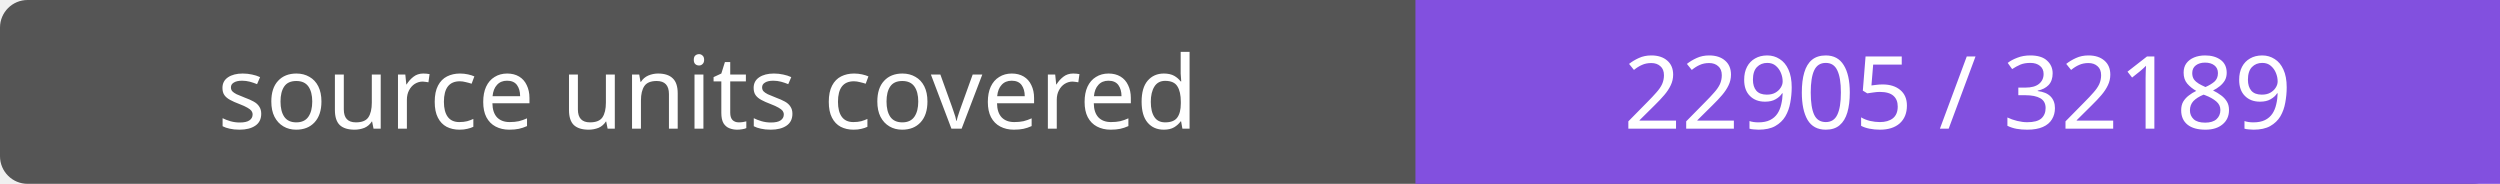
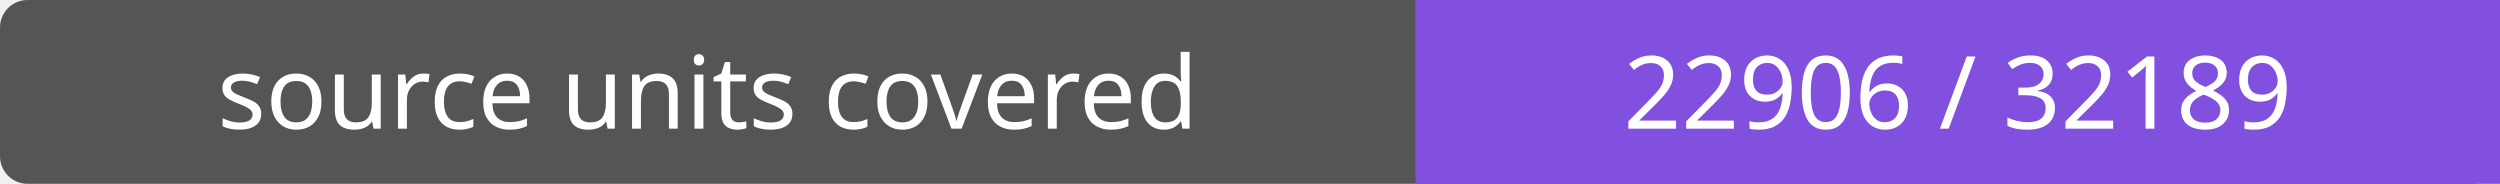
- <svg xmlns="http://www.w3.org/2000/svg" width="272" height="20" role="img" aria-label="source units covered: 22905 / 32189">
+ <svg xmlns="http://www.w3.org/2000/svg" width="272" height="20" role="img" aria-label="source units covered: 22906 / 32189">
  <rect width="272" height="20" rx="3" fill="#555" />
  <path fill="#8250df" d="M154 0h118v20H154z" />
  <g fill="#fff" text-anchor="middle" font-family="Verdana,sans-serif" font-size="11">
    <text x="77.0" y="14">source units covered</text>
-     <text x="213.0" y="14">22905 / 32189</text>
+     <text x="213.0" y="14">22906 / 32189</text>
  </g>
</svg>
